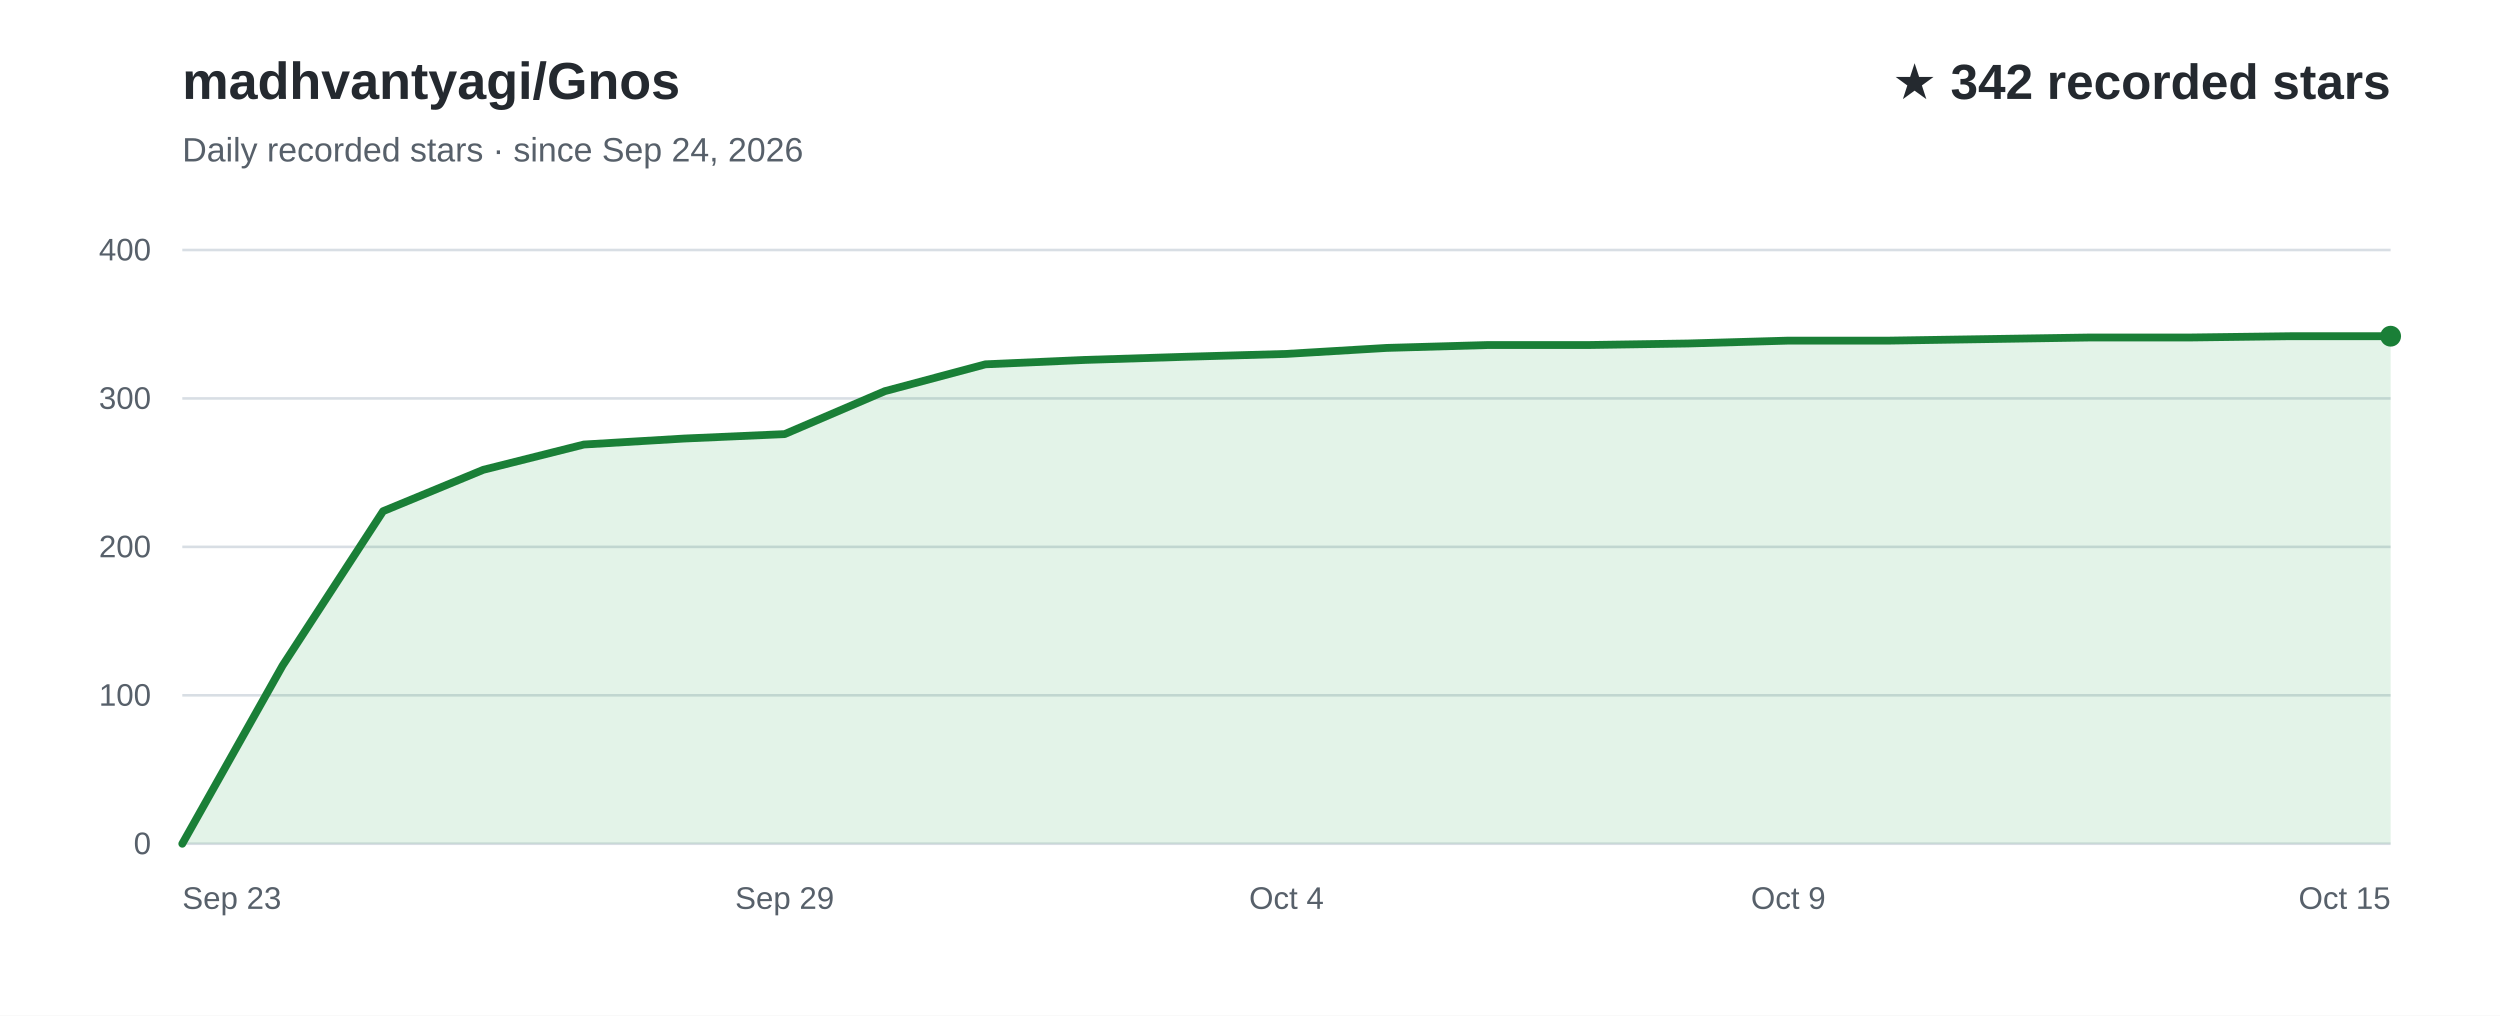
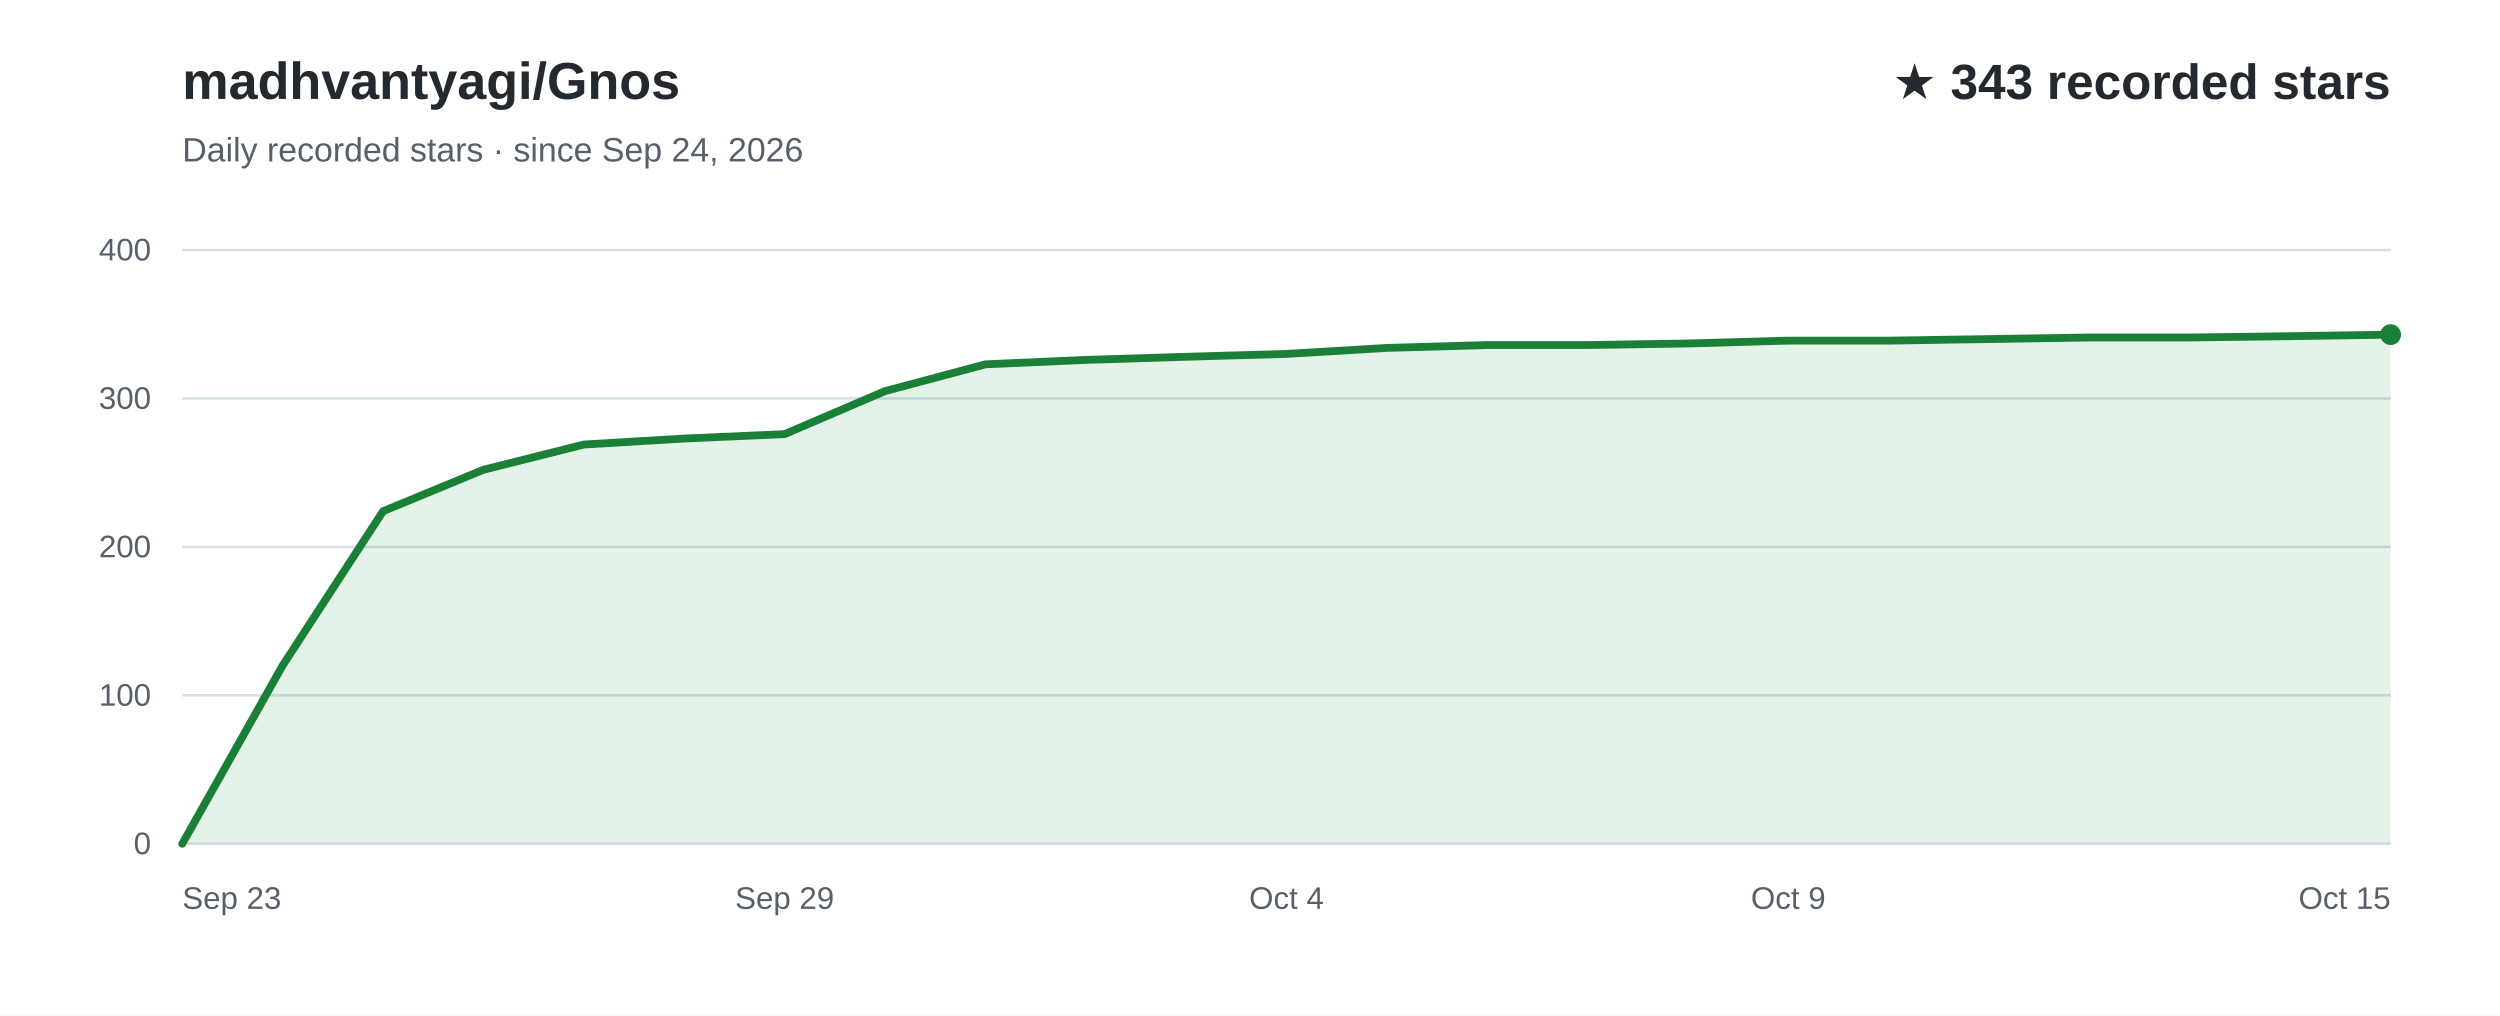
<svg xmlns="http://www.w3.org/2000/svg" width="960" height="390" viewBox="0 0 960 390" role="img" aria-labelledby="title desc" font-family="Arial, Helvetica, sans-serif">
  <rect width="960" height="390" fill="#ffffff" />
  <text x="70" y="38" fill="#24292f" font-size="20" font-weight="700">madhvantyagi/Gnos</text>
  <text x="70" y="62" fill="#57606a" font-size="13">Daily recorded stars · since Sep 24, 2026</text>
-   <text x="918" y="38" text-anchor="end" fill="#24292f" font-size="19" font-weight="700">★ 342 recorded stars</text>
+   <text x="918" y="38" text-anchor="end" fill="#24292f" font-size="19" font-weight="700">★ 343 recorded stars</text>
  <line x1="70" y1="324.0" x2="918" y2="324.0" stroke="#d8dee4" stroke-width="1" />
  <text x="58" y="328.0" text-anchor="end" fill="#57606a" font-size="12">0</text>
  <line x1="70" y1="267.0" x2="918" y2="267.0" stroke="#d8dee4" stroke-width="1" />
  <text x="58" y="271.0" text-anchor="end" fill="#57606a" font-size="12">100</text>
  <line x1="70" y1="210.0" x2="918" y2="210.0" stroke="#d8dee4" stroke-width="1" />
  <text x="58" y="214.0" text-anchor="end" fill="#57606a" font-size="12">200</text>
  <line x1="70" y1="153.0" x2="918" y2="153.0" stroke="#d8dee4" stroke-width="1" />
  <text x="58" y="157.0" text-anchor="end" fill="#57606a" font-size="12">300</text>
  <line x1="70" y1="96.0" x2="918" y2="96.0" stroke="#d8dee4" stroke-width="1" />
  <text x="58" y="100.0" text-anchor="end" fill="#57606a" font-size="12">400</text>
-   <path d="M70.0,324.0 L108.5,255.6 L147.1,196.3 L185.6,180.4 L224.2,170.7 L262.7,168.4 L301.3,166.7 L339.8,150.2 L378.4,139.9 L416.9,138.2 L455.5,137.0 L494.0,135.9 L532.5,133.6 L571.1,132.5 L609.6,132.5 L648.2,131.9 L686.7,130.8 L725.3,130.8 L763.8,130.2 L802.4,129.6 L840.9,129.6 L879.5,129.1 L918.0,129.1 L918.0,324 L70.0,324 Z" fill="#2da44e" fill-opacity="0.13" />
-   <path d="M70.0,324.0 L108.5,255.6 L147.1,196.3 L185.6,180.4 L224.2,170.7 L262.7,168.4 L301.3,166.7 L339.8,150.2 L378.4,139.9 L416.9,138.2 L455.5,137.0 L494.0,135.9 L532.5,133.6 L571.1,132.5 L609.6,132.5 L648.2,131.9 L686.7,130.8 L725.3,130.8 L763.8,130.2 L802.4,129.6 L840.9,129.6 L879.5,129.1 L918.0,129.1" fill="none" stroke="#1a7f37" stroke-width="3" stroke-linecap="round" stroke-linejoin="round" />
+   <path d="M70.0,324.0 L108.5,255.6 L147.1,196.3 L185.6,180.4 L224.2,170.7 L262.7,168.4 L301.3,166.7 L339.8,150.2 L378.4,139.9 L416.9,138.2 L455.5,137.0 L494.0,135.9 L532.5,133.6 L571.1,132.5 L609.6,132.5 L648.2,131.9 L686.7,130.8 L725.3,130.8 L763.8,130.2 L802.4,129.6 L840.9,129.6 L879.5,129.1 L918.0,128.5 L918.0,324 L70.0,324 Z" fill="#2da44e" fill-opacity="0.13" />
+   <path d="M70.0,324.0 L108.5,255.6 L147.1,196.3 L185.6,180.4 L224.2,170.7 L262.7,168.4 L301.3,166.7 L339.8,150.2 L378.4,139.9 L416.9,138.2 L455.5,137.0 L494.0,135.9 L532.5,133.6 L571.1,132.5 L609.6,132.5 L648.2,131.9 L686.7,130.8 L725.3,130.8 L763.8,130.2 L802.4,129.6 L840.9,129.6 L879.5,129.1 L918.0,128.5" fill="none" stroke="#1a7f37" stroke-width="3" stroke-linecap="round" stroke-linejoin="round" />
  <text x="70.0" y="349" text-anchor="start" fill="#57606a" font-size="12">Sep 23</text>
  <text x="301.3" y="349" text-anchor="middle" fill="#57606a" font-size="12">Sep 29</text>
  <text x="494.0" y="349" text-anchor="middle" fill="#57606a" font-size="12">Oct 4</text>
  <text x="686.7" y="349" text-anchor="middle" fill="#57606a" font-size="12">Oct 9</text>
  <text x="918.0" y="349" text-anchor="end" fill="#57606a" font-size="12">Oct 15</text>
-   <circle cx="918.0" cy="129.1" r="4" fill="#1a7f37" />
+   <circle cx="918.0" cy="128.5" r="4" fill="#1a7f37" />
</svg>
